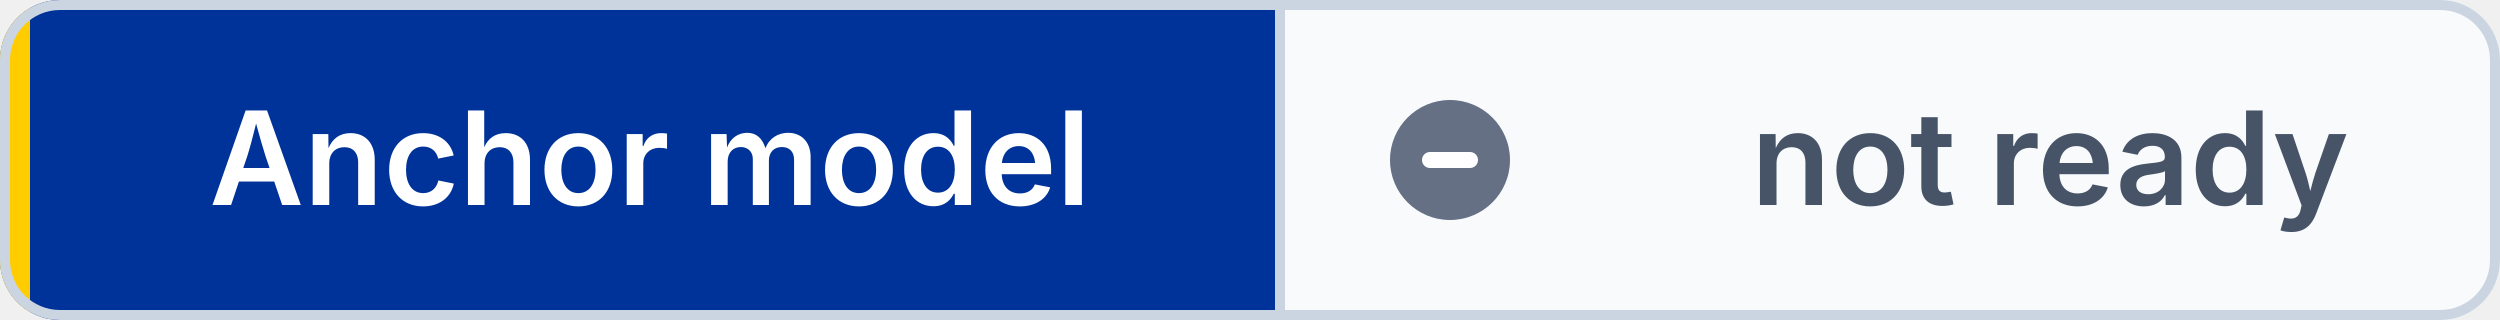
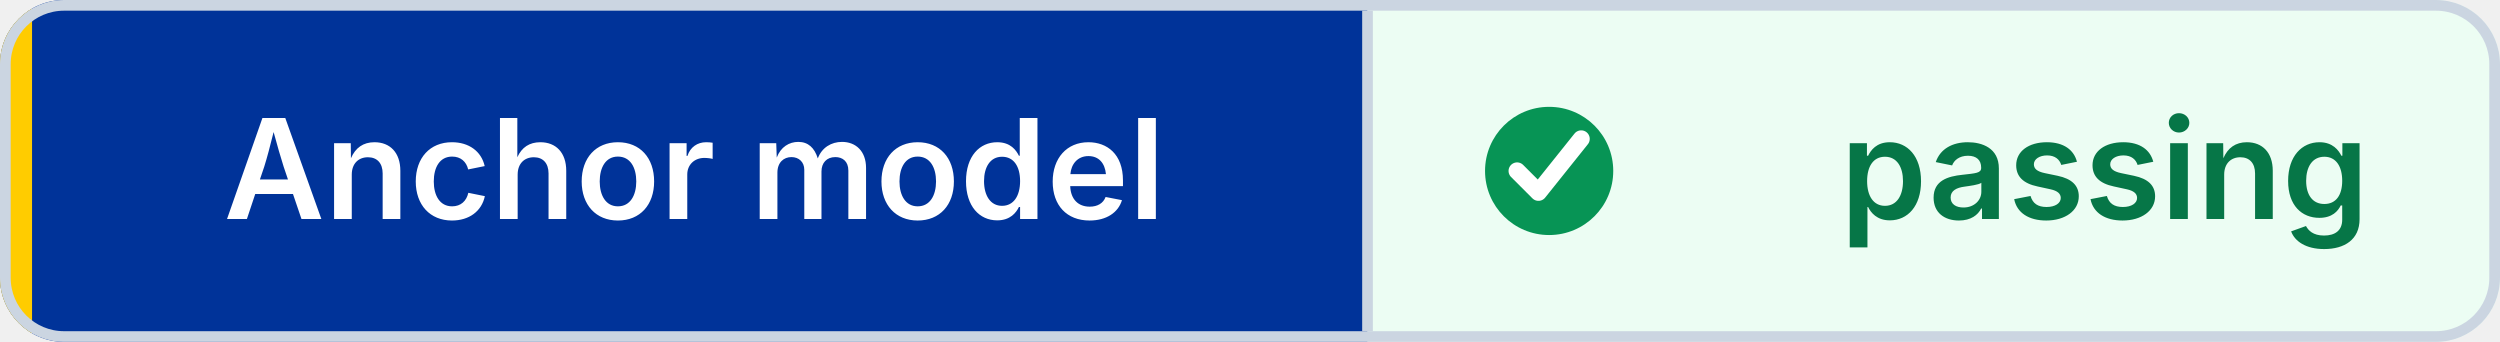
- <svg xmlns="http://www.w3.org/2000/svg" width="250" height="32" viewBox="0 0 250 32" role="img" aria-label="Anchor model: not ready" shape-rendering="geometricPrecision" text-rendering="geometricPrecision">
+ <svg xmlns="http://www.w3.org/2000/svg" width="234" height="32" viewBox="0 0 234 32" role="img" aria-label="Anchor model: passing" shape-rendering="geometricPrecision" text-rendering="geometricPrecision">
  <defs>
    <clipPath id="badge-clip">
-       <rect width="250" height="32" rx="6" />
+       <rect width="234" height="32" rx="6" />
    </clipPath>
  </defs>
  <g clip-path="url(#badge-clip)">
    <rect width="128" height="32" fill="#003399" />
-     <rect x="128" width="122" height="32" fill="#F8FAFC" />
+     <rect x="128" width="106" height="32" fill="#ECFDF3" />
    <rect width="3" height="32" fill="#FFCC00" />
  </g>
-   <rect x="0.5" y="0.5" width="249" height="31" rx="5.5" fill="none" stroke="#CBD5E1" />
+   <rect x="0.5" y="0.5" width="233" height="31" rx="5.5" fill="none" stroke="#CBD5E1" />
  <line x1="128" y1="1" x2="128" y2="31" stroke="#CBD5E1" />
-   <circle cx="145" cy="16" r="6" fill="#667085" />
-   <path d="M 143 16 h4" fill="none" stroke="#FFFFFF" stroke-width="1.6" stroke-linecap="round" />
+   <circle cx="145" cy="16" r="6" fill="#079455" />
+   <path d="M 142 16 l2 2 4 -5" fill="none" stroke="#FFFFFF" stroke-width="1.6" stroke-linecap="round" stroke-linejoin="round" />
  <g font-family="Inter,Segoe UI,Helvetica Neue,Arial,sans-serif" font-size="13" font-weight="600" text-anchor="middle">
    <text x="65" y="20.5" fill="#FFFFFF">Anchor model</text>
-     <text x="205" y="20.5" fill="#475467">not ready</text>
+     <text x="197" y="20.5" fill="#067647">passing</text>
  </g>
</svg>
